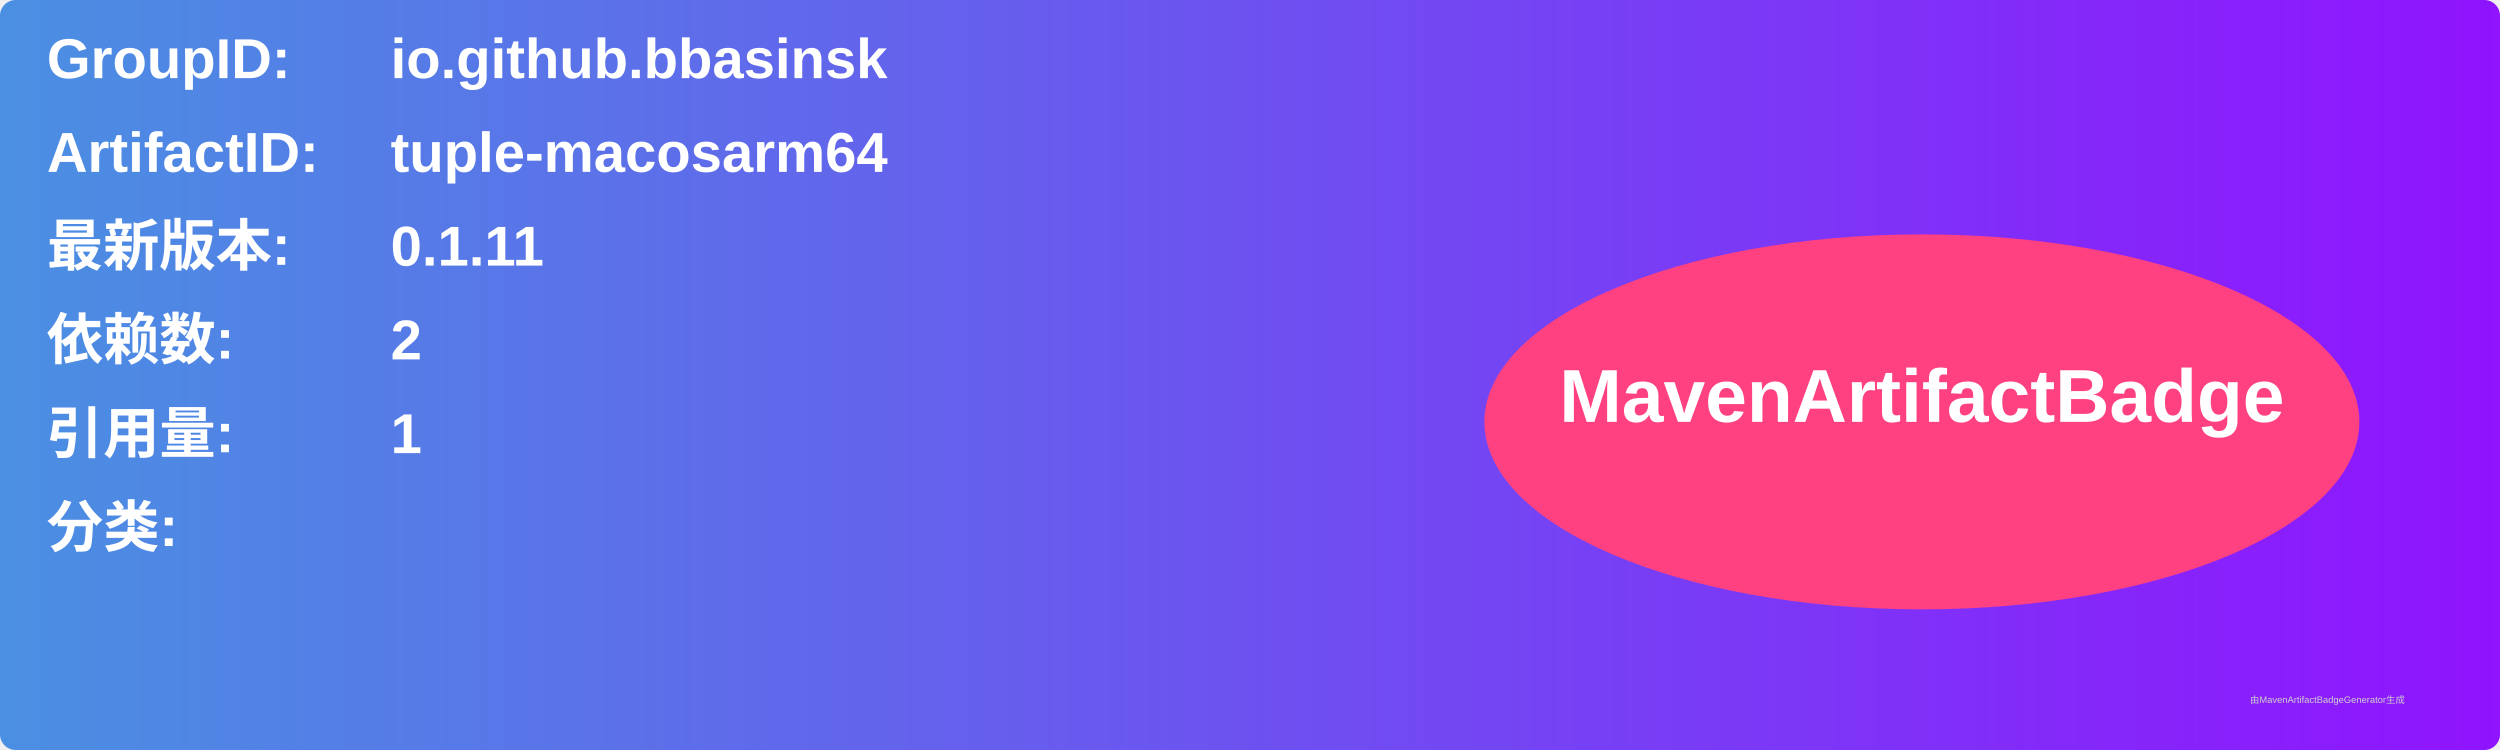
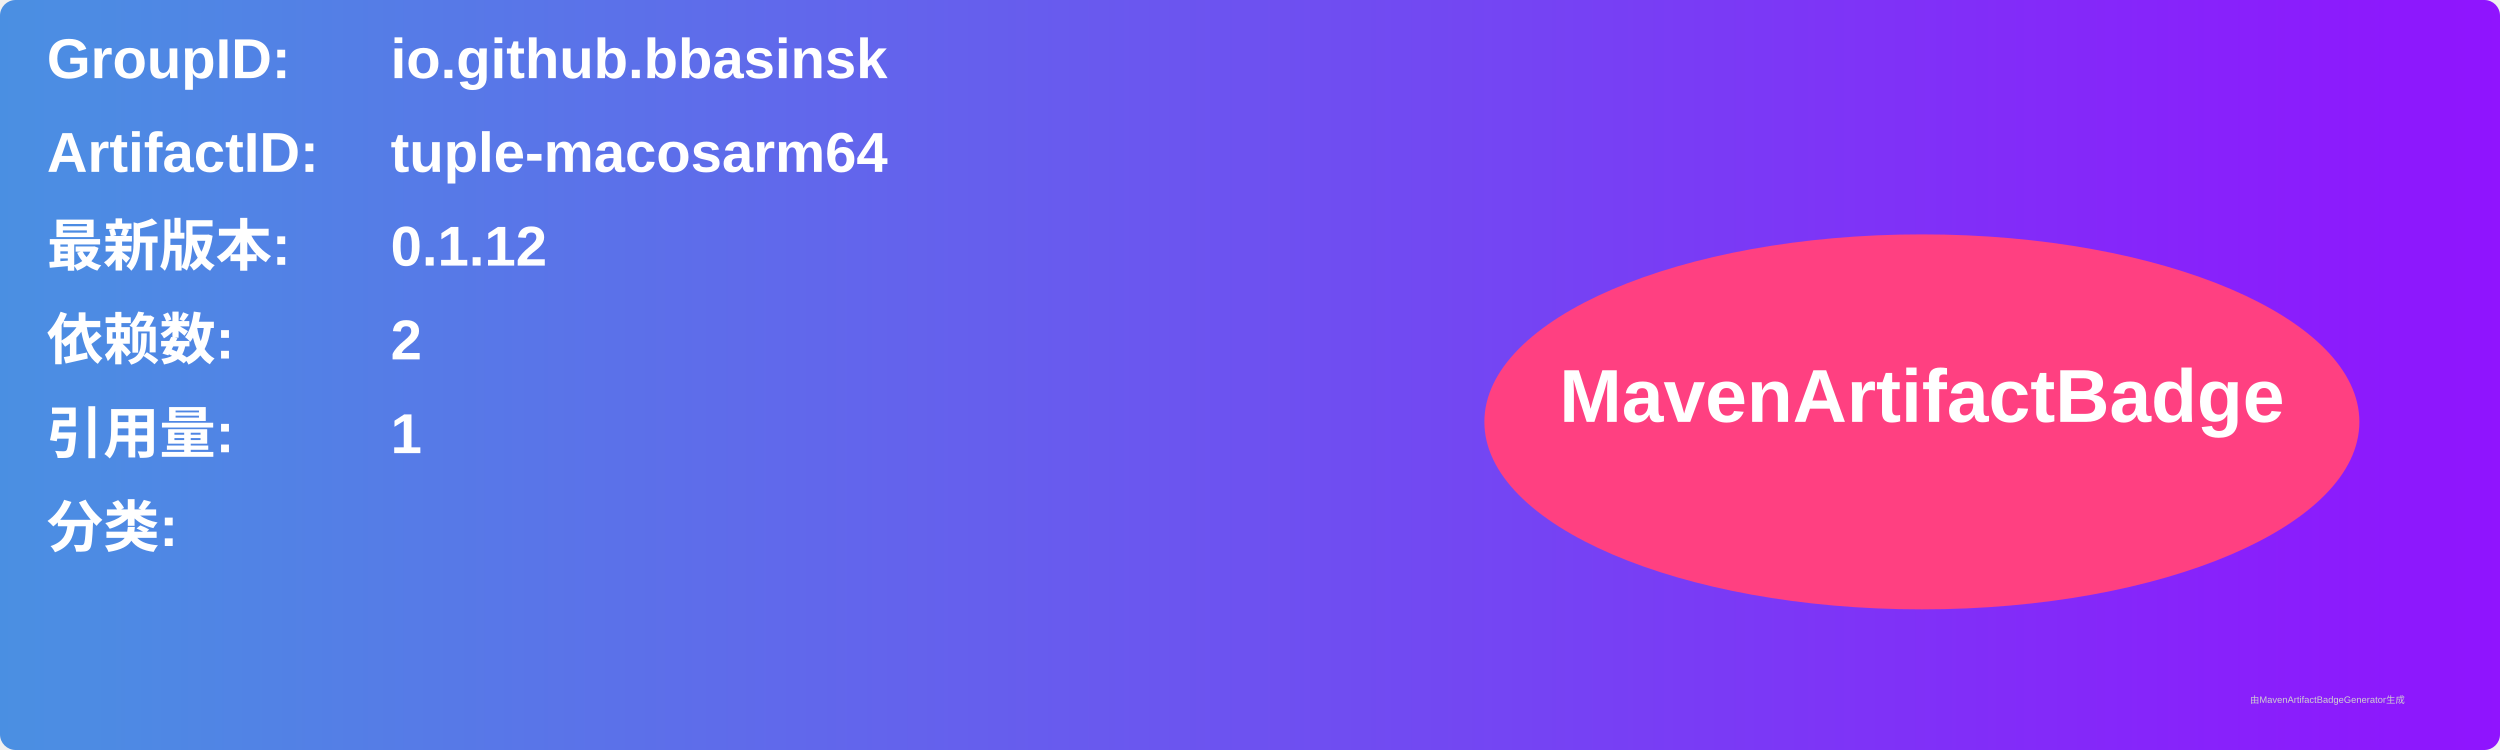
<svg xmlns="http://www.w3.org/2000/svg" width="800" height="240" viewBox="0 0 800 240">
  <linearGradient id="grad" x1="0%" y1="0%" x2="100%" y2="0%">
    <stop offset="0%" stop-color="#4a90e2" />
    <stop offset="100%" stop-color="#9013fe" />
  </linearGradient>
  <rect width="100%" height="100%" rx="5" ry="5" fill="url(#grad)" />
  <g transform="translate(15, 15)">
    <text x="0" y="10" font-family="Arial" font-size="18" fill="white" font-weight="bold" width="260">GroupID:</text>
    <text x="110" y="10" font-family="Arial" font-size="18" fill="white" font-weight="bold" width="460">io.github.bbasinsk</text>
    <text x="0" y="40" font-family="Arial" font-size="18" fill="white" font-weight="bold" width="260">ArtifactID:</text>
    <text x="110" y="40" font-family="Arial" font-size="18" fill="white" font-weight="bold" width="460">tuple-macosarm64</text>
    <text x="0" y="70" font-family="Arial" font-size="18" fill="white" font-weight="bold">最新版本:</text>
    <text x="110" y="70" font-family="Arial" font-size="18" fill="white" font-weight="bold">
-       <tspan font-weight="bold">0.1.11</tspan>
+       <tspan font-weight="bold">0.1.12</tspan>
    </text>
    <text x="0" y="100" font-family="Arial" font-size="18" fill="white" font-weight="bold">依赖数: </text>
    <text x="110" y="100" font-family="Arial" font-size="18" fill="white">
      <tspan font-weight="bold">2</tspan>
    </text>
    <text x="0" y="130" font-family="Arial" font-size="18" fill="white" font-weight="bold">引用量: </text>
    <text x="110" y="130" font-family="Arial" font-size="18" fill="white">
      <tspan font-weight="bold">1</tspan>
    </text>
    <text x="0" y="160" font-family="Arial" font-size="18" fill="white" font-weight="bold">分类:</text>
    <text x="10" y="190" font-family="Arial" font-size="10" fill="white">
      <tspan font-weight="bold" />
    </text>
    <ellipse cx="600" cy="120" rx="140" ry="60" fill="#ff4081" />
    <text x="600" y="120" text-anchor="middle" font-family="Arial" font-size="24" fill="white" font-weight="bold">MavenArtifactBadge</text>
  </g>
  <text x="720" y="225" font-family="Arial" font-size="3" fill="#d0d0d0">由MavenArtifactBadgeGenerator生成</text>
</svg>
